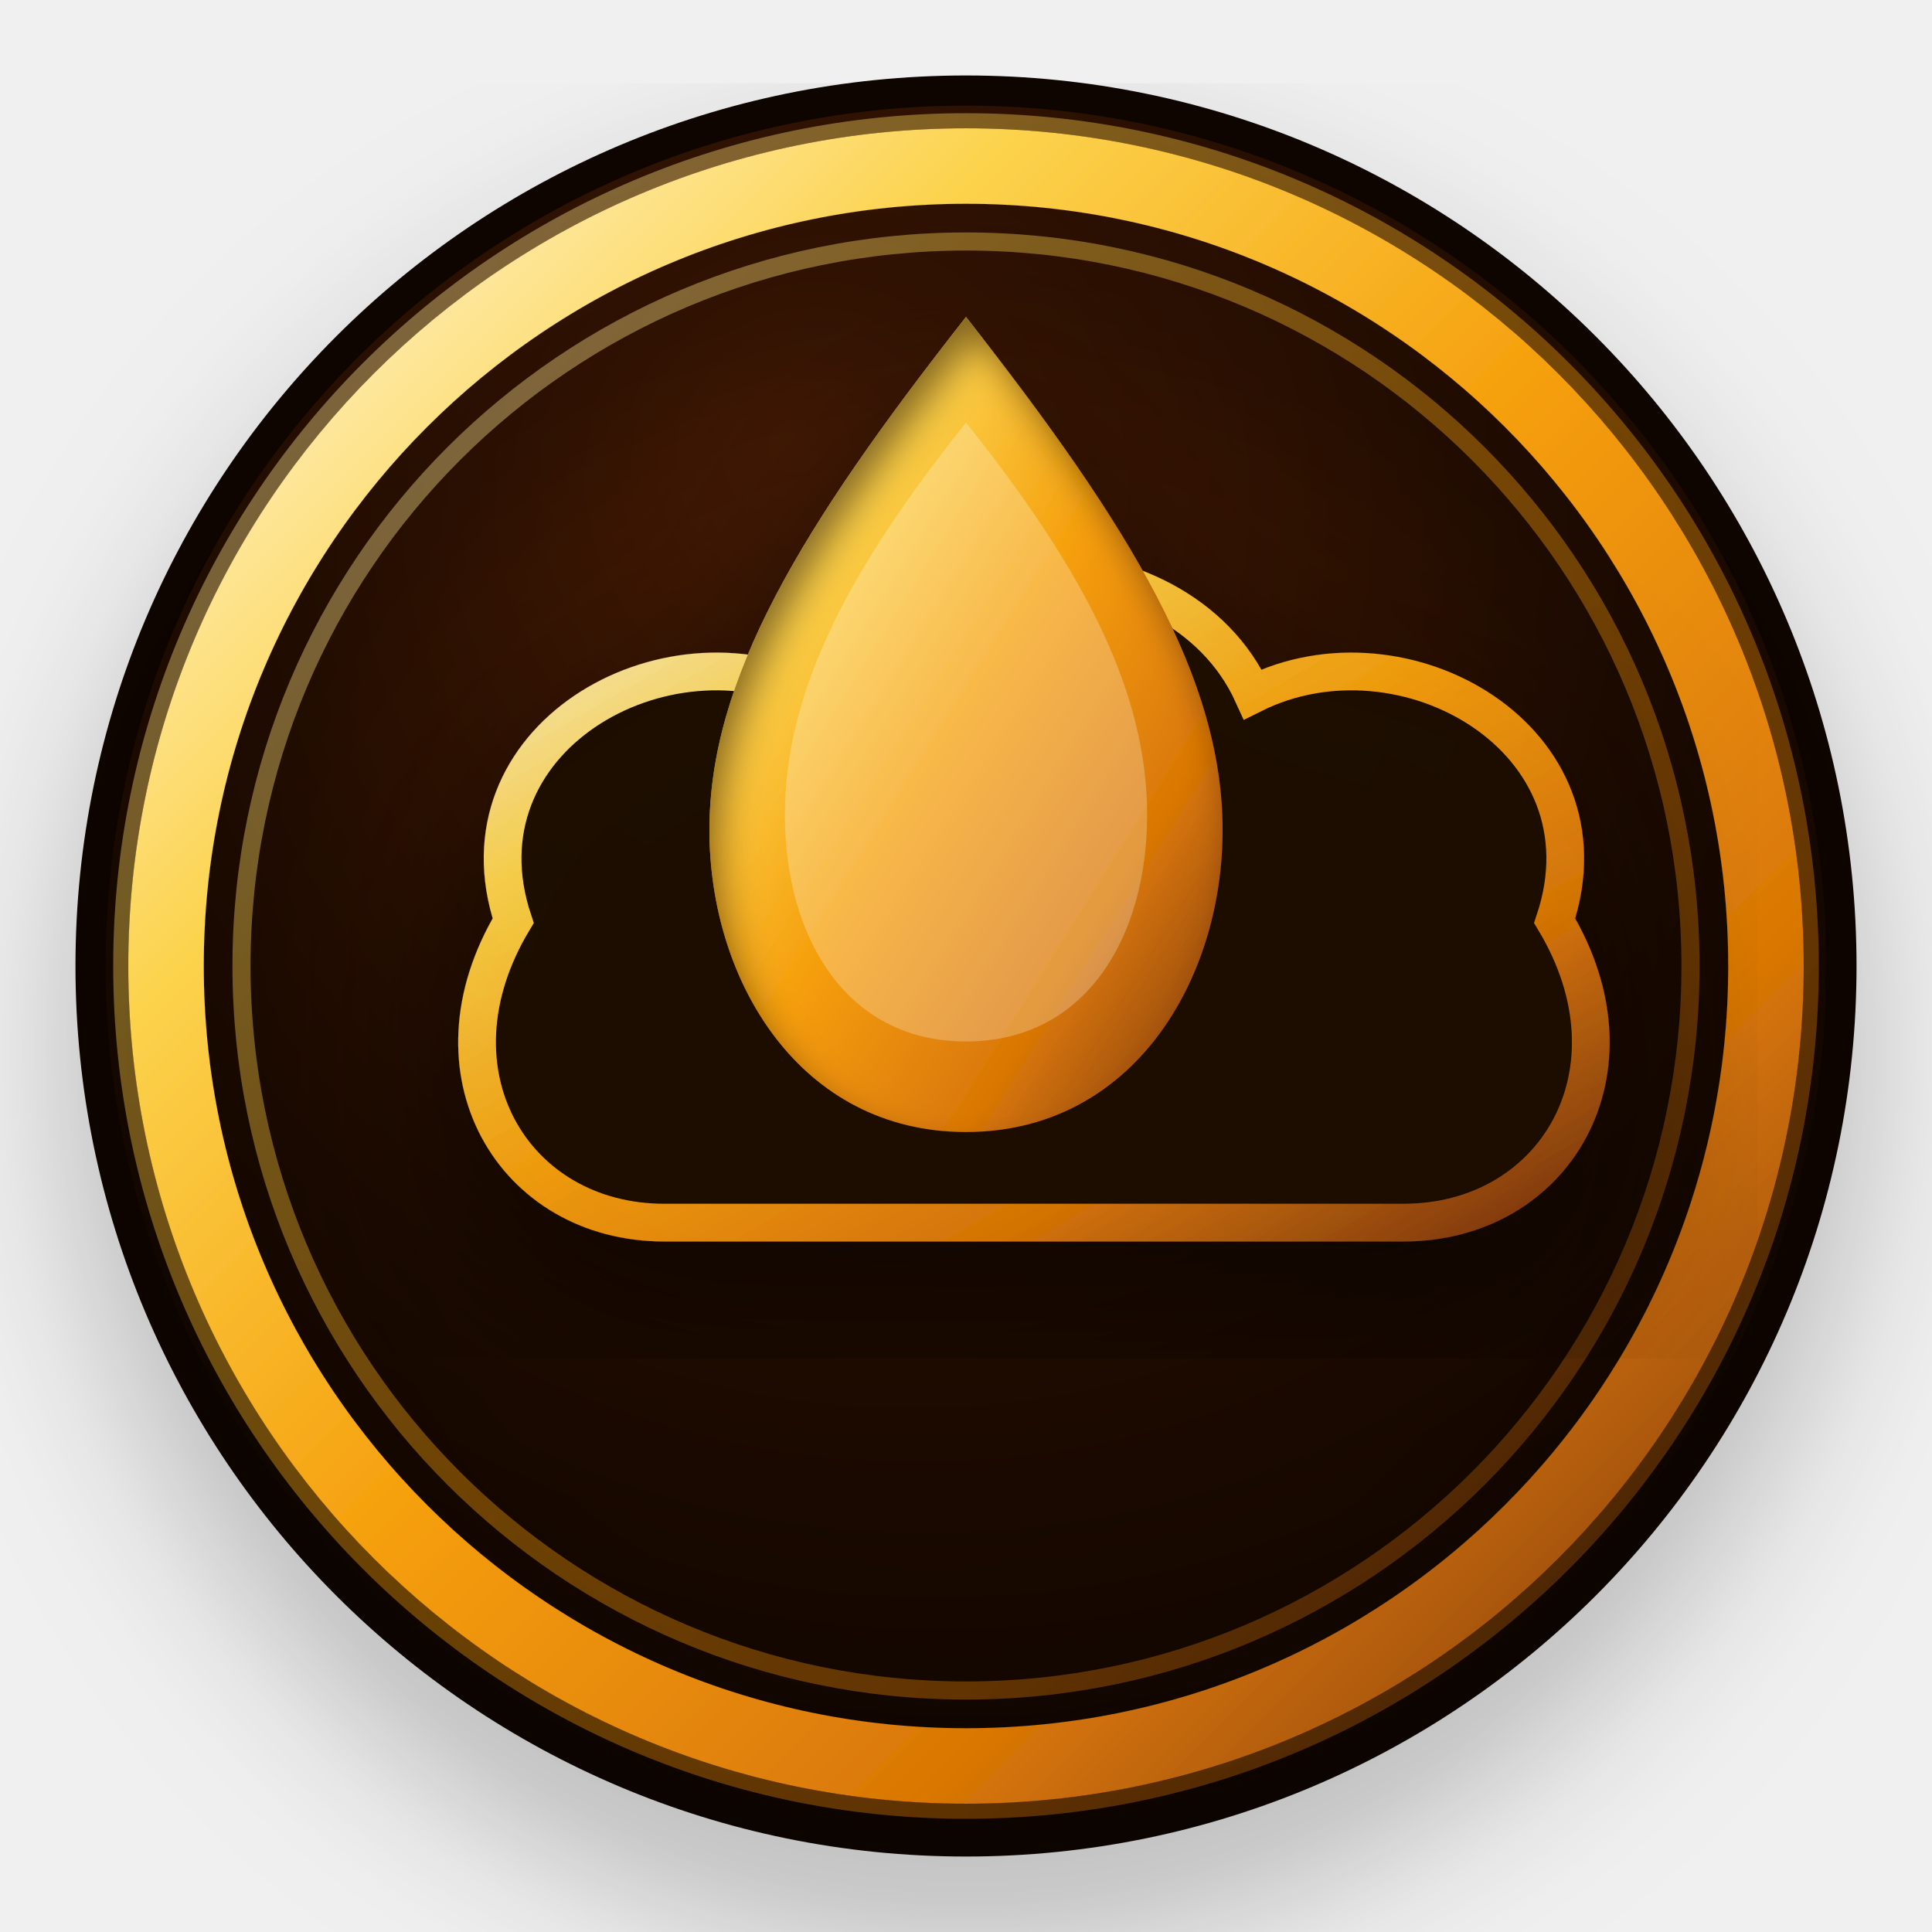
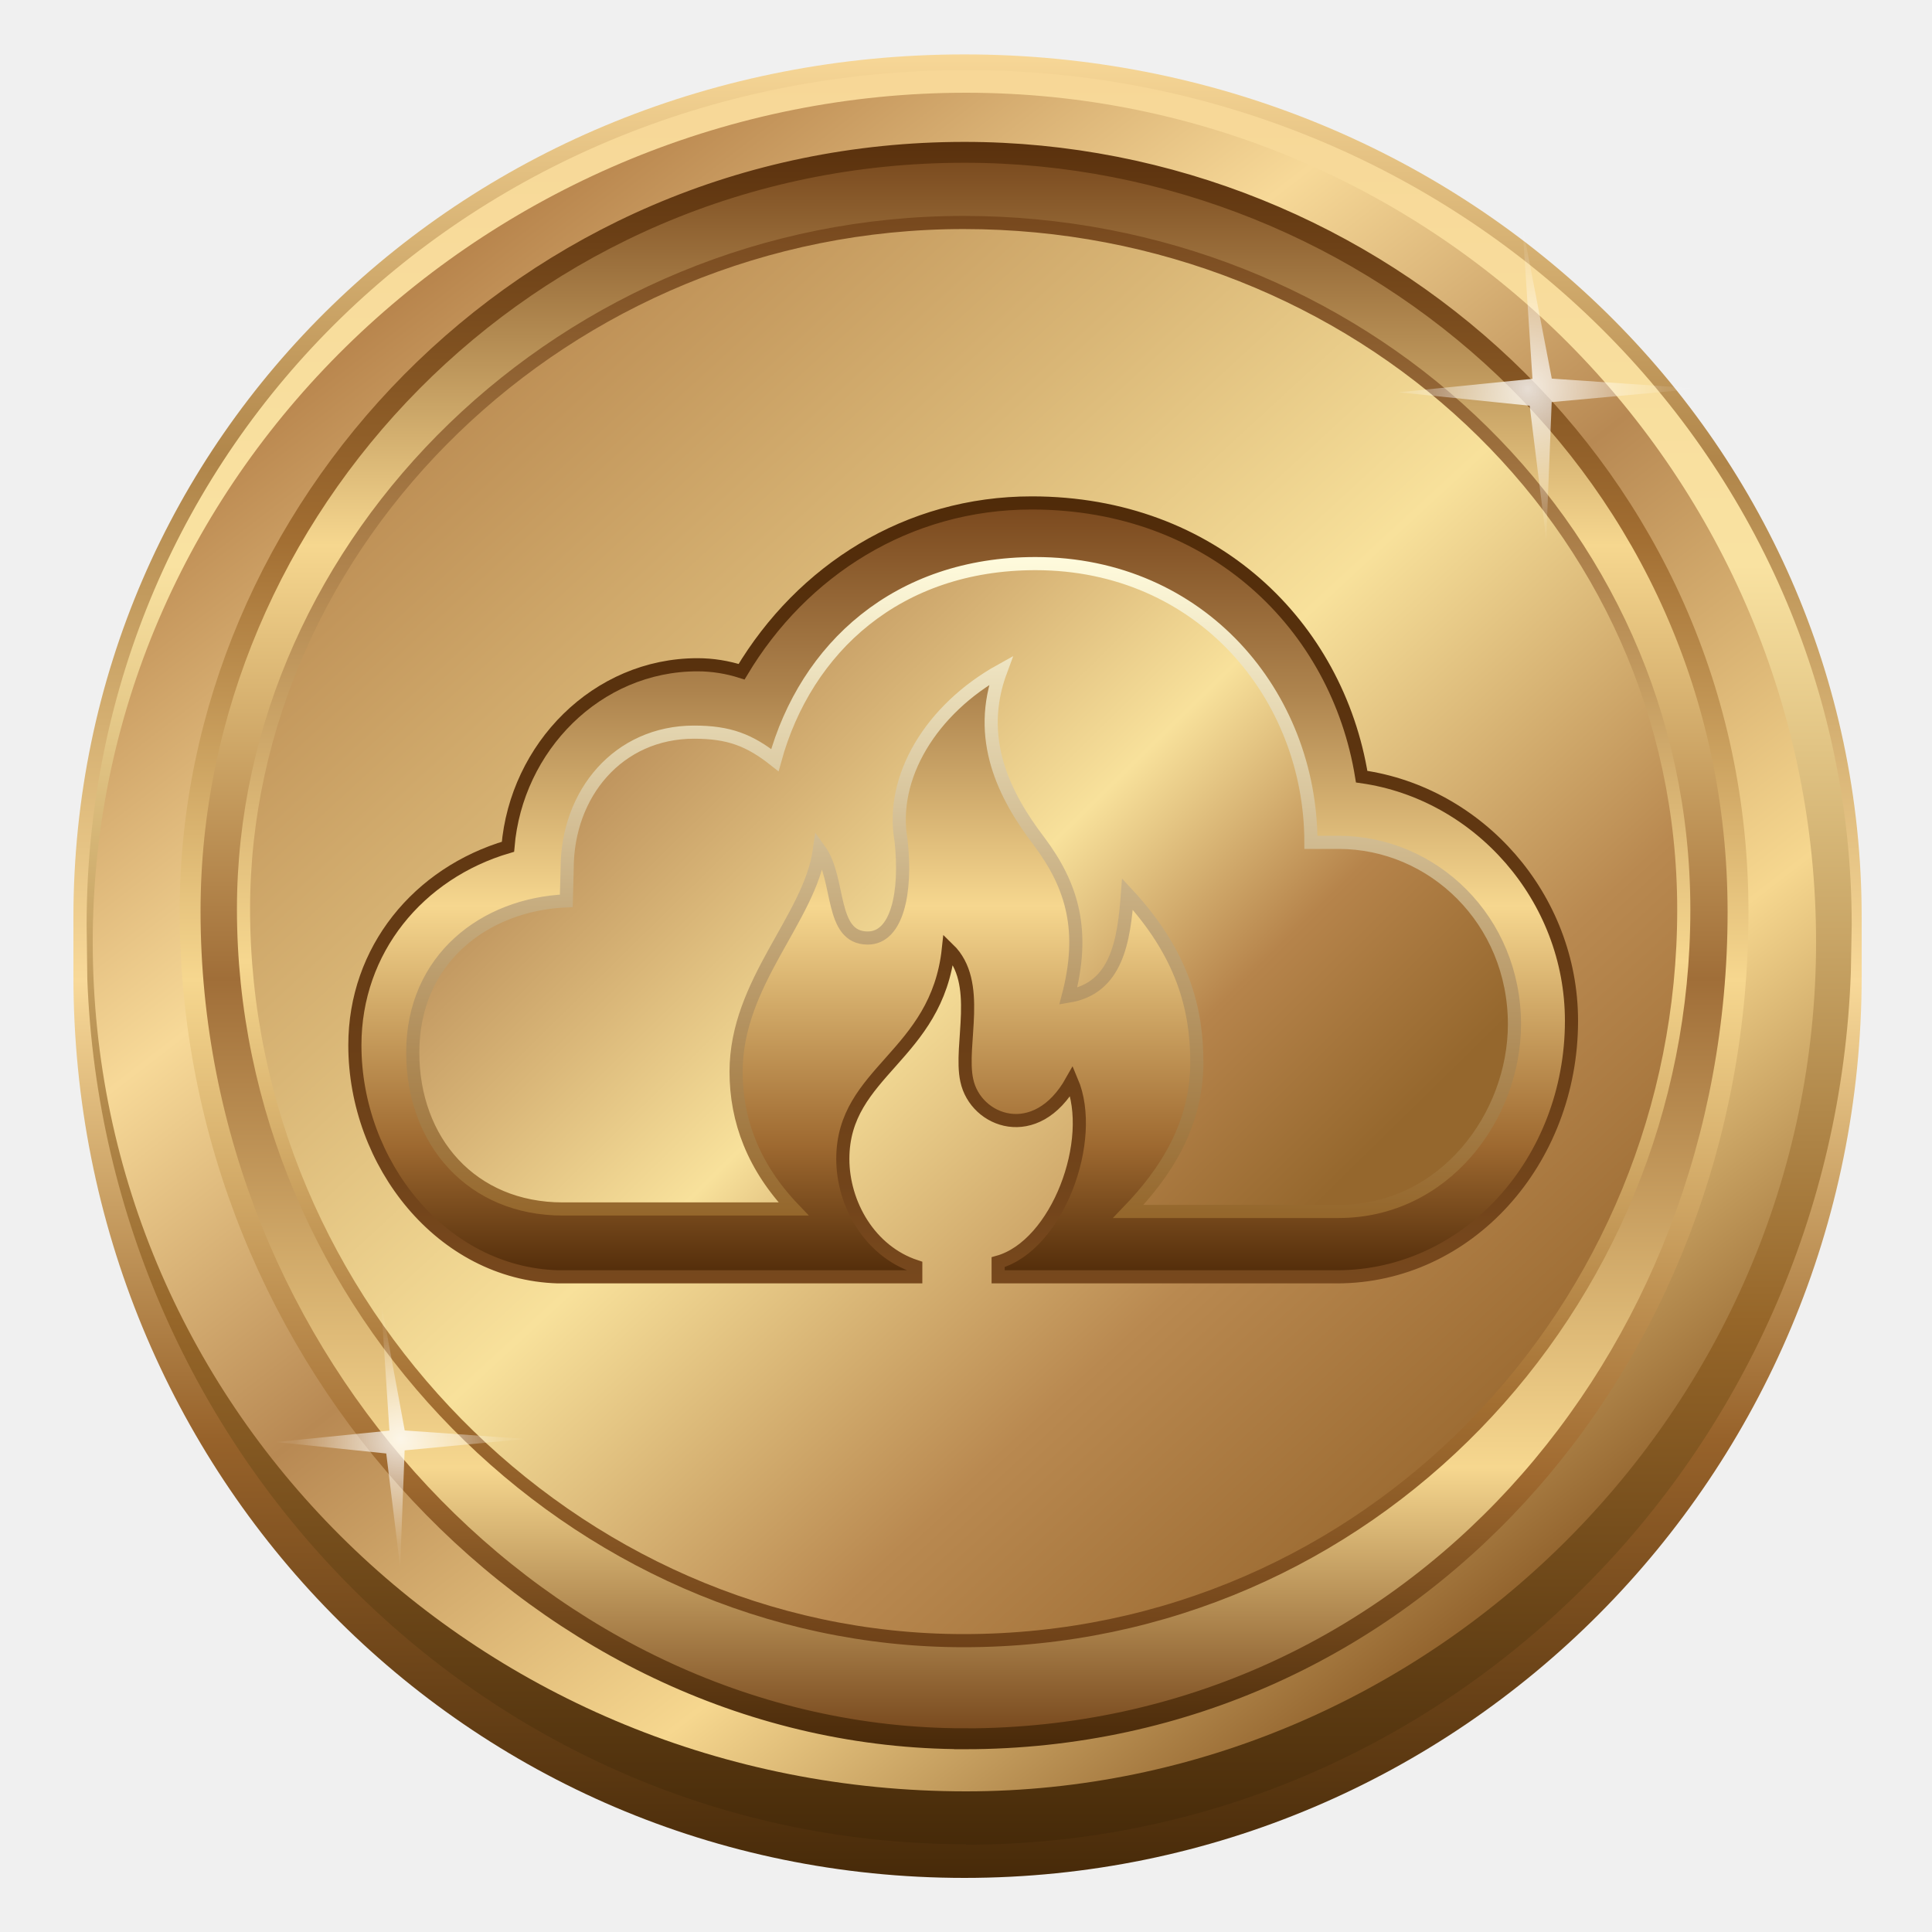
- <svg xmlns="http://www.w3.org/2000/svg" width="128" height="128" viewBox="0 0 128 128" fill="none">
+ <svg xmlns="http://www.w3.org/2000/svg" width="250" height="250" fill="none" viewBox="0 0 250 250">
+   <path d="m124.8 243c64.18 0 116.1-52.16 116.1-116.7v-7.56c0-62.32-51.96-111.7-116.1-111.7-64.5 0-115.3 49.41-115.3 111.7v7.56c0 64.55 50.82 116.7 115.3 116.7z" fill="url(#paint0_linear_301_5519)" />
+   <path d="m125 238.7c62.06 0 112.3-50.5 114.5-112.9l0.11-6.13c0-61.22-51.16-110.6-114.6-110.6-63.9 0-113.8 48.59-113.8 110.6l0.09 7.07c2.34 61.62 51.9 111.9 113.7 111.9z" fill="url(#paint1_linear_301_5519)" />
+   <path d="m125 231.8c59.67 0 110-49.08 110-109.9 0-60.08-48.79-109.9-110-109.9-60.8 0-113 48.59-113 109.9 0 60.8 50.28 109.9 113 109.9z" fill="url(#paint2_linear_301_5519)" />
+   <path d="m124.8 225c57.42 0 100.1-48.59 100.1-107 0-56.76-47.22-98.29-100.1-98.29-57.17 0-100.2 46.48-100.2 98.18 0 58.2 46 107.1 100.2 107.1z" fill="url(#paint3_linear_301_5519)" stroke="url(#paint4_linear_301_5519)" stroke-miterlimit="10" stroke-width="2.7" />
+   <path d="m124.7 212.3c52.4 0 93.18-43.13 93.18-94.56 0-50.44-42.48-88.95-93.18-88.95-51.59 0-93.19 41.26-93.19 88.84 0 51.32 42.48 94.67 93.19 94.67z" fill="url(#paint5_linear_301_5519)" stroke="url(#paint6_linear_301_5519)" stroke-miterlimit="10" stroke-width="1.7" />
+   <path d="m200.8 48.99 18.98 1.3-18.99 1.74-0.71 17.79-2.14-17.32-16.96-1.74 17.32-1.74-1.3-19.84 3.8 19.81z" fill="url(#paint7_radial_301_5519)" opacity=".8" />
+   <path d="m52.37 185.1 15.6 1.1-15.61 1.48-0.58 15.07-1.8-14.67-14.26-1.48 14.67-1.48-1.1-16.77 3.08 16.75z" fill="url(#paint8_radial_301_5519)" opacity=".8" />
+   <path d="m176.2 100.5c-3.14-19.45-19.15-35.42-42.7-35.42-16.06 0-29.7 8.71-37.54 21.84-1.82-0.58-3.73-0.9-5.7-0.9-13.04 0-23.46 10.69-24.53 23.55-11.58 3.41-19.81 13.34-19.81 25.68 0 15.28 11.22 29.53 26.27 29.97h46.31v-1.34c-5.97-1.97-9.44-8.1-9.44-13.92 0-11.35 12.17-13.25 13.66-27.15 4.44 4.3 1.37 12.35 2.38 16.98 1.13 5.38 8.97 8.31 13.58 0.11 3.23 7.61-1.86 21.28-9.52 23.42v1.9h43.84c16.96 0 30.35-14.98 30.35-33.12 0-16.01-12.03-29.46-27.15-31.6z" fill="url(#paint9_linear_301_5519)" stroke="url(#paint10_linear_301_5519)" stroke-miterlimit="10" stroke-width="1.7" />
+   <path d="m173.2 109h-3.57c0-19.01-14.19-36.07-35.64-36.07-17.85 0-29.71 10.88-33.72 25.43-3.29-2.6-5.94-3.62-10.46-3.62-9.81 0-16.42 7.95-16.42 17.66l-0.11 4.17c-10.52 0.44-19.87 7.47-19.87 19.61 0 11.53 7.65 20.26 19.41 20.26h29.86c-5.17-5.41-7.43-11.42-7.43-17.77 0-11.61 9.56-19.82 10.79-28.71 2.76 3.8 1.27 11.42 6.25 11.42 3.77 0 5.05-5.82 4.31-12.6-1.46-8.2 3.89-17.02 12.91-22.02-3.29 8.82 0.44 16.2 4.96 22.13 4.36 5.82 5.96 11.64 3.76 20.02 6.31-1.02 7.21-7.2 7.66-13.22 7.16 7.72 8.98 14.87 8.98 21.75 0 8.14-4.06 14.32-8.87 19.32h27.2c13.75 0 22.77-12.34 22.77-24.22 0-13.47-10.53-23.54-22.77-23.54z" fill="url(#paint11_linear_301_5519)" stroke="url(#paint12_linear_301_5519)" stroke-miterlimit="10" stroke-width="1.7" />
  <defs>
-     <linearGradient id="brushed-brass" x1="0%" y1="0%" x2="100%" y2="100%">
-       <stop offset="0%" stop-color="#FFFBEB" />
-       <stop offset="25%" stop-color="#FCD34D" />
-       <stop offset="50%" stop-color="#F59E0B" />
-       <stop offset="75%" stop-color="#D97706" />
-       <stop offset="100%" stop-color="#78350F" />
+     <linearGradient id="paint0_linear_301_5519" x1="125.2" x2="125.2" y1="7" y2="243" gradientUnits="userSpaceOnUse">
+       <stop stop-color="#F7D797" offset="0" />
+       <stop stop-color="#B08549" offset=".224" />
+       <stop stop-color="#F8D999" offset=".508" />
+       <stop stop-color="#97622A" offset=".76" />
+       <stop stop-color="#472A09" offset="1" />
    </linearGradient>
-     <radialGradient id="brass-field" cx="50%" cy="30%" r="70%" fx="40%" fy="20%">
-       <stop offset="0%" stop-color="#451A03" />
-       <stop offset="70%" stop-color="#1C0A00" />
-       <stop offset="100%" stop-color="#0F0500" />
+     <linearGradient id="paint1_linear_301_5519" x1="125.4" x2="125.4" y1="9.066" y2="238.7" gradientUnits="userSpaceOnUse">
+       <stop stop-color="#F7D797" offset="0" />
+       <stop stop-color="#F9E2A1" offset=".279" />
+       <stop stop-color="#966629" offset=".705" />
+       <stop stop-color="#462A09" offset="1" />
+     </linearGradient>
+     <linearGradient id="paint2_linear_301_5519" x1="54.6" x2="190.7" y1="33.77" y2="210.6" gradientUnits="userSpaceOnUse">
+       <stop stop-color="#B6824A" offset="0" />
+       <stop stop-color="#F7D998" offset=".271" />
+       <stop stop-color="#B88953" offset=".497" />
+       <stop stop-color="#F6D78F" offset=".764" />
+       <stop stop-color="#92632D" offset="1" />
+     </linearGradient>
+     <linearGradient id="paint3_linear_301_5519" x1="124.8" x2="124.8" y1="20.38" y2="224.4" gradientUnits="userSpaceOnUse">
+       <stop stop-color="#7A4A1E" offset="0" />
+       <stop stop-color="#F6D78F" offset=".246" />
+       <stop stop-color="#A06E38" offset=".521" />
+       <stop stop-color="#F6D78F" offset=".831" />
+       <stop stop-color="#77481D" offset="1" />
+     </linearGradient>
+     <linearGradient id="paint4_linear_301_5519" x1="124.8" x2="124.8" y1="18.38" y2="226.4" gradientUnits="userSpaceOnUse">
+       <stop stop-color="#5A310D" offset="0" />
+       <stop stop-color="#A26E32" offset=".246" />
+       <stop stop-color="#F6D78F" offset=".521" />
+       <stop stop-color="#9F692F" offset=".831" />
+       <stop stop-color="#482909" offset="1" />
+     </linearGradient>
+     <linearGradient id="paint5_linear_301_5519" x1="56.73" x2="193.8" y1="46.14" y2="195.1" gradientUnits="userSpaceOnUse">
+       <stop stop-color="#B98950" offset="0" />
+       <stop stop-color="#D9B676" offset=".271" />
+       <stop stop-color="#F8E19B" offset=".497" />
+       <stop stop-color="#B98950" offset=".76" />
+       <stop stop-color="#96652C" offset="1" />
+     </linearGradient>
+     <linearGradient id="paint6_linear_301_5519" x1="124.7" x2="124.7" y1="27.93" y2="213.1" gradientUnits="userSpaceOnUse">
+       <stop stop-color="#77481D" offset="0" />
+       <stop stop-color="#AF834D" offset=".246" />
+       <stop stop-color="#F6D78F" offset=".521" />
+       <stop stop-color="#A26E31" offset=".831" />
+       <stop stop-color="#6E4118" offset="1" />
+     </linearGradient>
+     <radialGradient id="paint7_radial_301_5519" cx="0" cy="0" r="1" gradientTransform="translate(197.7 50.3) scale(22.82)" gradientUnits="userSpaceOnUse">
+       <stop stop-color="#fff" offset="0" />
+       <stop stop-color="#fff" stop-opacity=".108" offset=".786" />
+       <stop stop-color="#fff" stop-opacity=".081" offset=".869" />
+       <stop stop-color="#fff" stop-opacity="0" offset="1" />
    </radialGradient>
-     <filter id="brass-relief" x="-15%" y="-15%" width="130%" height="130%">
-       <feGaussianBlur in="SourceAlpha" stdDeviation="2.5" result="blur" />
-       <feSpecularLighting in="blur" surfaceScale="5.5" specularConstant="1.5" specularExponent="32" lighting-color="#FFF" result="specOut">
-         <feDistantLight azimuth="225" elevation="60" />
-       </feSpecularLighting>
-       <feComposite in="specOut" in2="SourceAlpha" operator="in" result="specChar" />
-       <feComposite in="SourceGraphic" in2="specChar" operator="arithmetic" k1="0" k2="1" k3="0.8" k4="0" result="lit" />
-       <feDropShadow dx="0" dy="5.5" stdDeviation="6.5" flood-color="#000" flood-opacity="0.6" />
-     </filter>
-     <filter id="engrave-depth" x="-10%" y="-10%" width="120%" height="120%">
-       <feOffset dx="0.8" dy="1.5" />
-       <feGaussianBlur stdDeviation="1.2" result="offset-blur" />
-       <feComposite operator="out" in="SourceGraphic" in2="offset-blur" result="inverse" />
-       <feFlood flood-color="#451A03" flood-opacity="0.8" result="color" />
-       <feComposite operator="in" in="color" in2="inverse" result="shadow" />
-       <feComposite operator="over" in="shadow" in2="SourceGraphic" />
-     </filter>
+     <radialGradient id="paint8_radial_301_5519" cx="0" cy="0" r="1" gradientTransform="translate(51.84 186.2) scale(17.38)" gradientUnits="userSpaceOnUse">
+       <stop stop-color="#fff" offset="0" />
+       <stop stop-color="#fff" stop-opacity=".108" offset=".786" />
+       <stop stop-color="#fff" stop-opacity=".081" offset=".869" />
+       <stop stop-color="#fff" stop-opacity="0" offset="1" />
+     </radialGradient>
+     <linearGradient id="paint9_linear_301_5519" x1="124.6" x2="124.6" y1="65.08" y2="165.2" gradientUnits="userSpaceOnUse">
+       <stop stop-color="#7A481D" offset="0" />
+       <stop stop-color="#AE844E" offset=".246" />
+       <stop stop-color="#F6D78F" offset=".521" />
+       <stop stop-color="#9E6930" offset=".831" />
+       <stop stop-color="#512B09" offset="1" />
+     </linearGradient>
+     <linearGradient id="paint10_linear_301_5519" x1="124.6" x2="124.6" y1="64.23" y2="166.1" gradientUnits="userSpaceOnUse">
+       <stop stop-color="#502B09" offset="0" />
+       <stop stop-color="#77481D" offset="1" />
+     </linearGradient>
+     <linearGradient id="paint11_linear_301_5519" x1="86.56" x2="166.7" y1="78.24" y2="159.8" gradientUnits="userSpaceOnUse">
+       <stop stop-color="#B38552" offset="0" />
+       <stop stop-color="#D9B678" offset=".271" />
+       <stop stop-color="#F8E19B" offset=".497" />
+       <stop stop-color="#B6844B" offset=".76" />
+       <stop stop-color="#95672D" offset="1" />
+     </linearGradient>
+     <linearGradient id="paint12_linear_301_5519" x1="124.7" x2="124.7" y1="72.12" y2="157.7" gradientUnits="userSpaceOnUse">
+       <stop stop-color="#FFFBDD" offset="0" />
+       <stop stop-color="#94662B" offset="1" />
+     </linearGradient>
  </defs>
-   <circle cx="64" cy="64" r="58" fill="url(#brass-field)" stroke="#0F0500" stroke-width="2" />
-   <circle cx="64" cy="64" r="53" stroke="url(#brushed-brass)" stroke-width="5" filter="url(#brass-relief)" fill="none" />
-   <circle cx="64" cy="64" r="48" stroke="url(#brushed-brass)" stroke-width="1.2" fill="none" opacity="0.4" />
-   <circle cx="64" cy="64" r="56" stroke="url(#brushed-brass)" stroke-width="1" fill="none" opacity="0.4" />
-   <g transform="translate(0, 3)" filter="url(#brass-relief)">
-     <path d="M 44,78 C 34,78 28,68 34,58 C 30,46 44,38 54,43 C 59,32 78,32 83,43 C 93,38 107,46 103,58 C 109,68 103,78 93,78 Z" fill="#1C0A00" stroke="url(#brushed-brass)" stroke-width="2.5" opacity="0.95" />
-     <path d="M 64, 72              C 53, 72 47, 62 47, 52              C 47, 42 53, 32 64, 18              C 75, 32 81, 42 81, 52              C 81, 62 75, 72 64, 72 Z" fill="url(#brushed-brass)" filter="url(#engrave-depth)" />
-     <path d="M 64, 66              C 56, 66 52, 59 52, 51              C 52, 43 56, 35 64, 25              C 72, 35 76, 43 76, 51              C 76, 59 72, 66 64, 66 Z" fill="#FFF" opacity="0.25" />
-   </g>
</svg>
